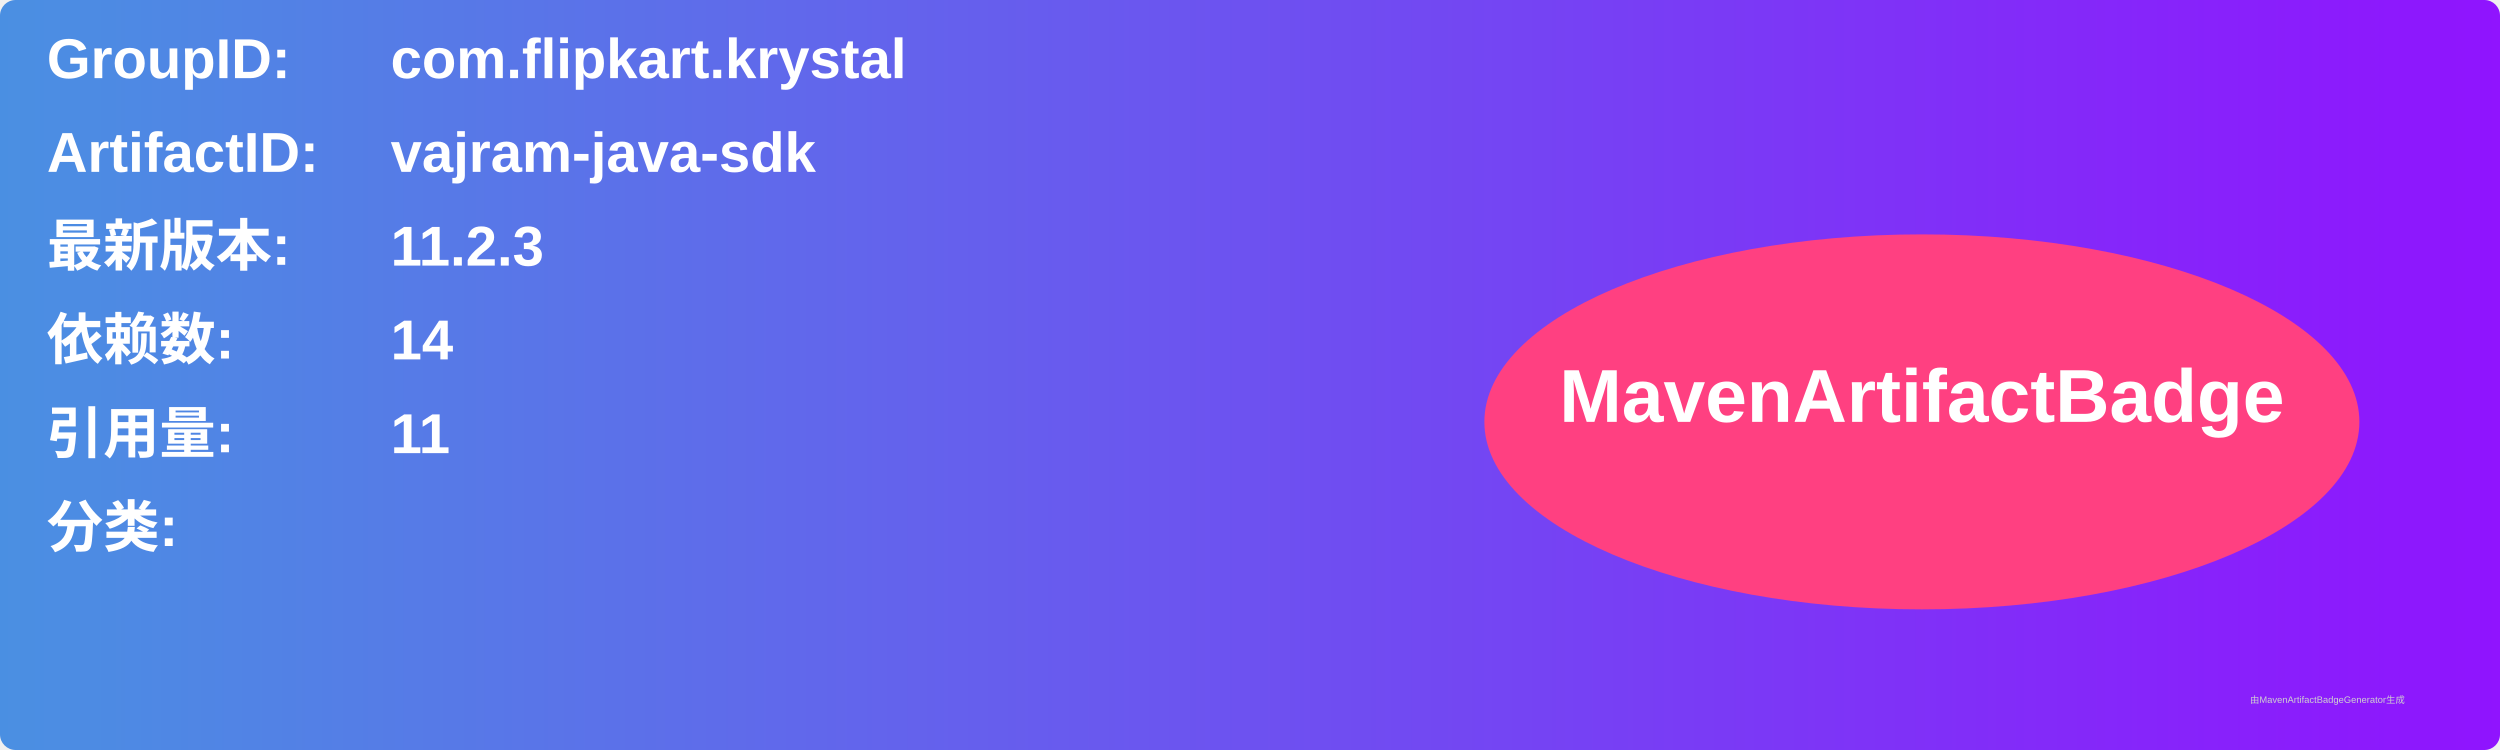
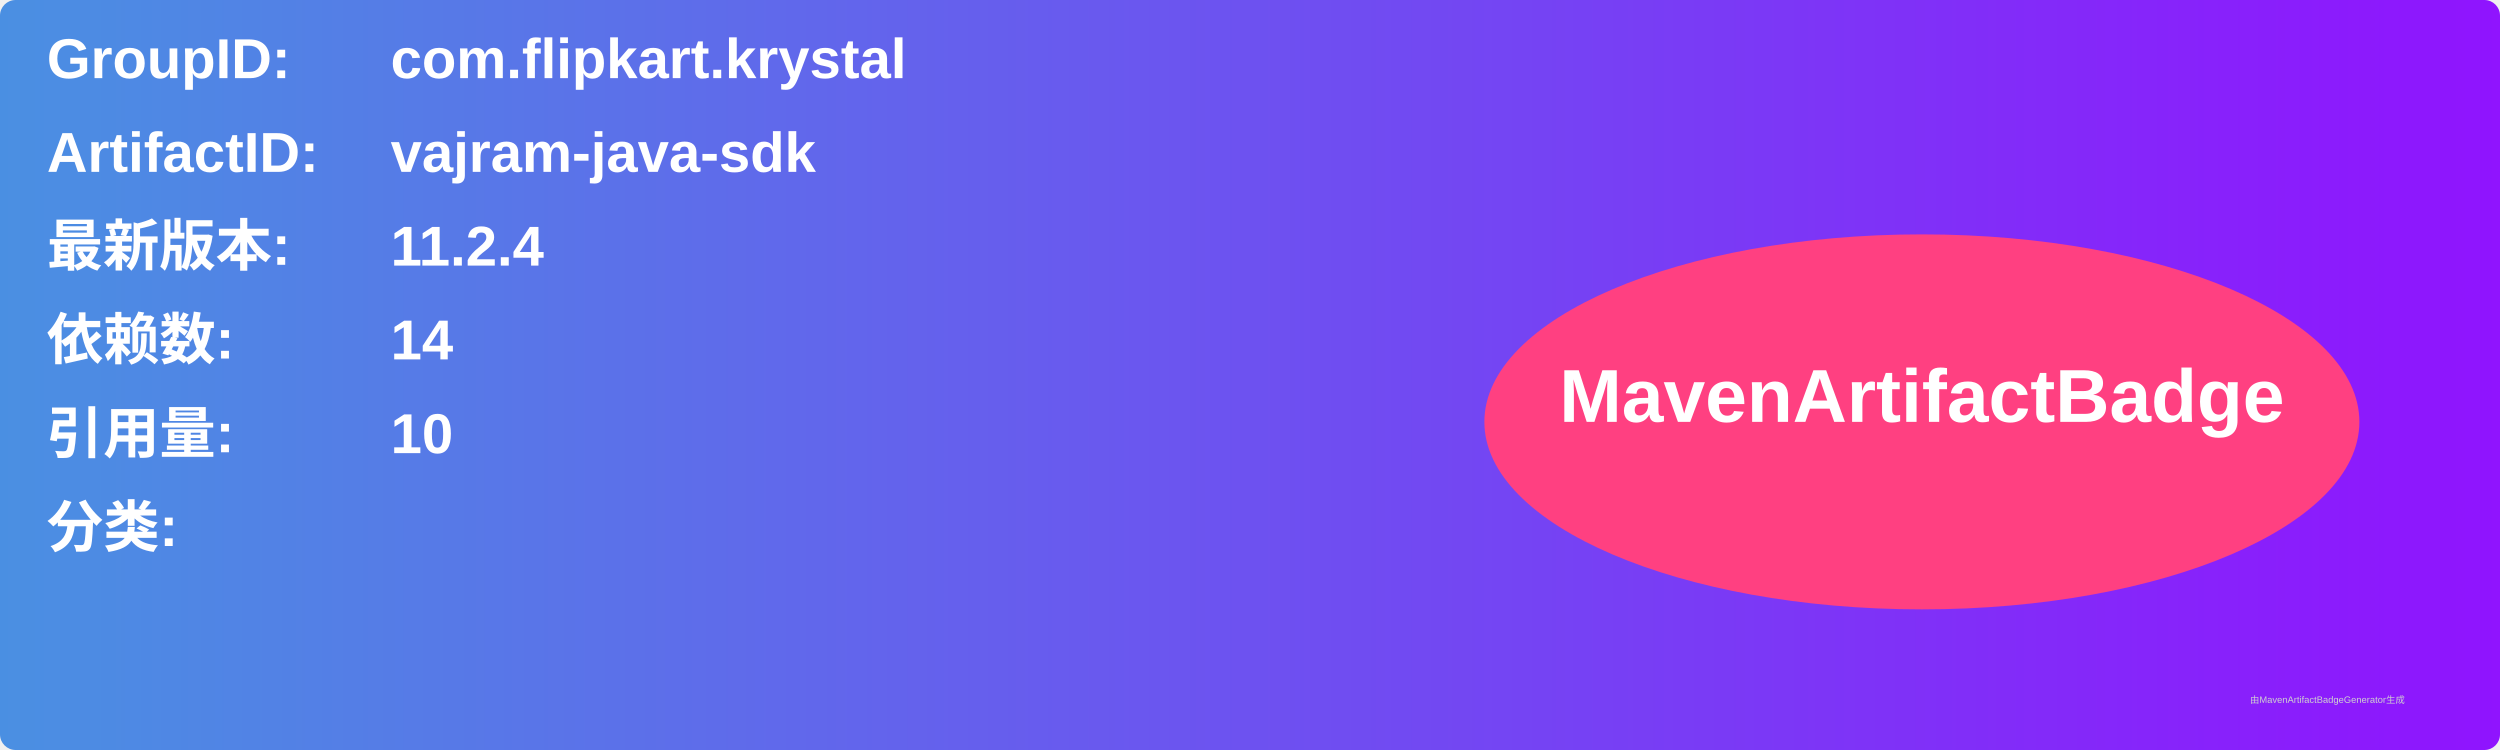
<svg xmlns="http://www.w3.org/2000/svg" width="800" height="240" viewBox="0 0 800 240">
  <linearGradient id="grad" x1="0%" y1="0%" x2="100%" y2="0%">
    <stop offset="0%" stop-color="#4a90e2" />
    <stop offset="100%" stop-color="#9013fe" />
  </linearGradient>
  <rect width="100%" height="100%" rx="5" ry="5" fill="url(#grad)" />
  <g transform="translate(15, 15)">
    <text x="0" y="10" font-family="Arial" font-size="18" fill="white" font-weight="bold" width="260">GroupID:</text>
    <text x="110" y="10" font-family="Arial" font-size="18" fill="white" font-weight="bold" width="460">com.flipkart.krystal</text>
    <text x="0" y="40" font-family="Arial" font-size="18" fill="white" font-weight="bold" width="260">ArtifactID:</text>
    <text x="110" y="40" font-family="Arial" font-size="18" fill="white" font-weight="bold" width="460">vajram-java-sdk</text>
    <text x="0" y="70" font-family="Arial" font-size="18" fill="white" font-weight="bold">最新版本:</text>
    <text x="110" y="70" font-family="Arial" font-size="18" fill="white" font-weight="bold">
-       <tspan font-weight="bold">11.2.3</tspan>
+       <tspan font-weight="bold">11.2.4</tspan>
    </text>
    <text x="0" y="100" font-family="Arial" font-size="18" fill="white" font-weight="bold">依赖数: </text>
    <text x="110" y="100" font-family="Arial" font-size="18" fill="white">
      <tspan font-weight="bold">14</tspan>
    </text>
    <text x="0" y="130" font-family="Arial" font-size="18" fill="white" font-weight="bold">引用量: </text>
    <text x="110" y="130" font-family="Arial" font-size="18" fill="white">
-       <tspan font-weight="bold">11</tspan>
+       <tspan font-weight="bold">10</tspan>
    </text>
    <text x="0" y="160" font-family="Arial" font-size="18" fill="white" font-weight="bold">分类:</text>
    <text x="10" y="190" font-family="Arial" font-size="10" fill="white">
      <tspan font-weight="bold" />
    </text>
    <ellipse cx="600" cy="120" rx="140" ry="60" fill="#ff4081" />
    <text x="600" y="120" text-anchor="middle" font-family="Arial" font-size="24" fill="white" font-weight="bold">MavenArtifactBadge</text>
  </g>
  <text x="720" y="225" font-family="Arial" font-size="3" fill="#d0d0d0">由MavenArtifactBadgeGenerator生成</text>
</svg>
